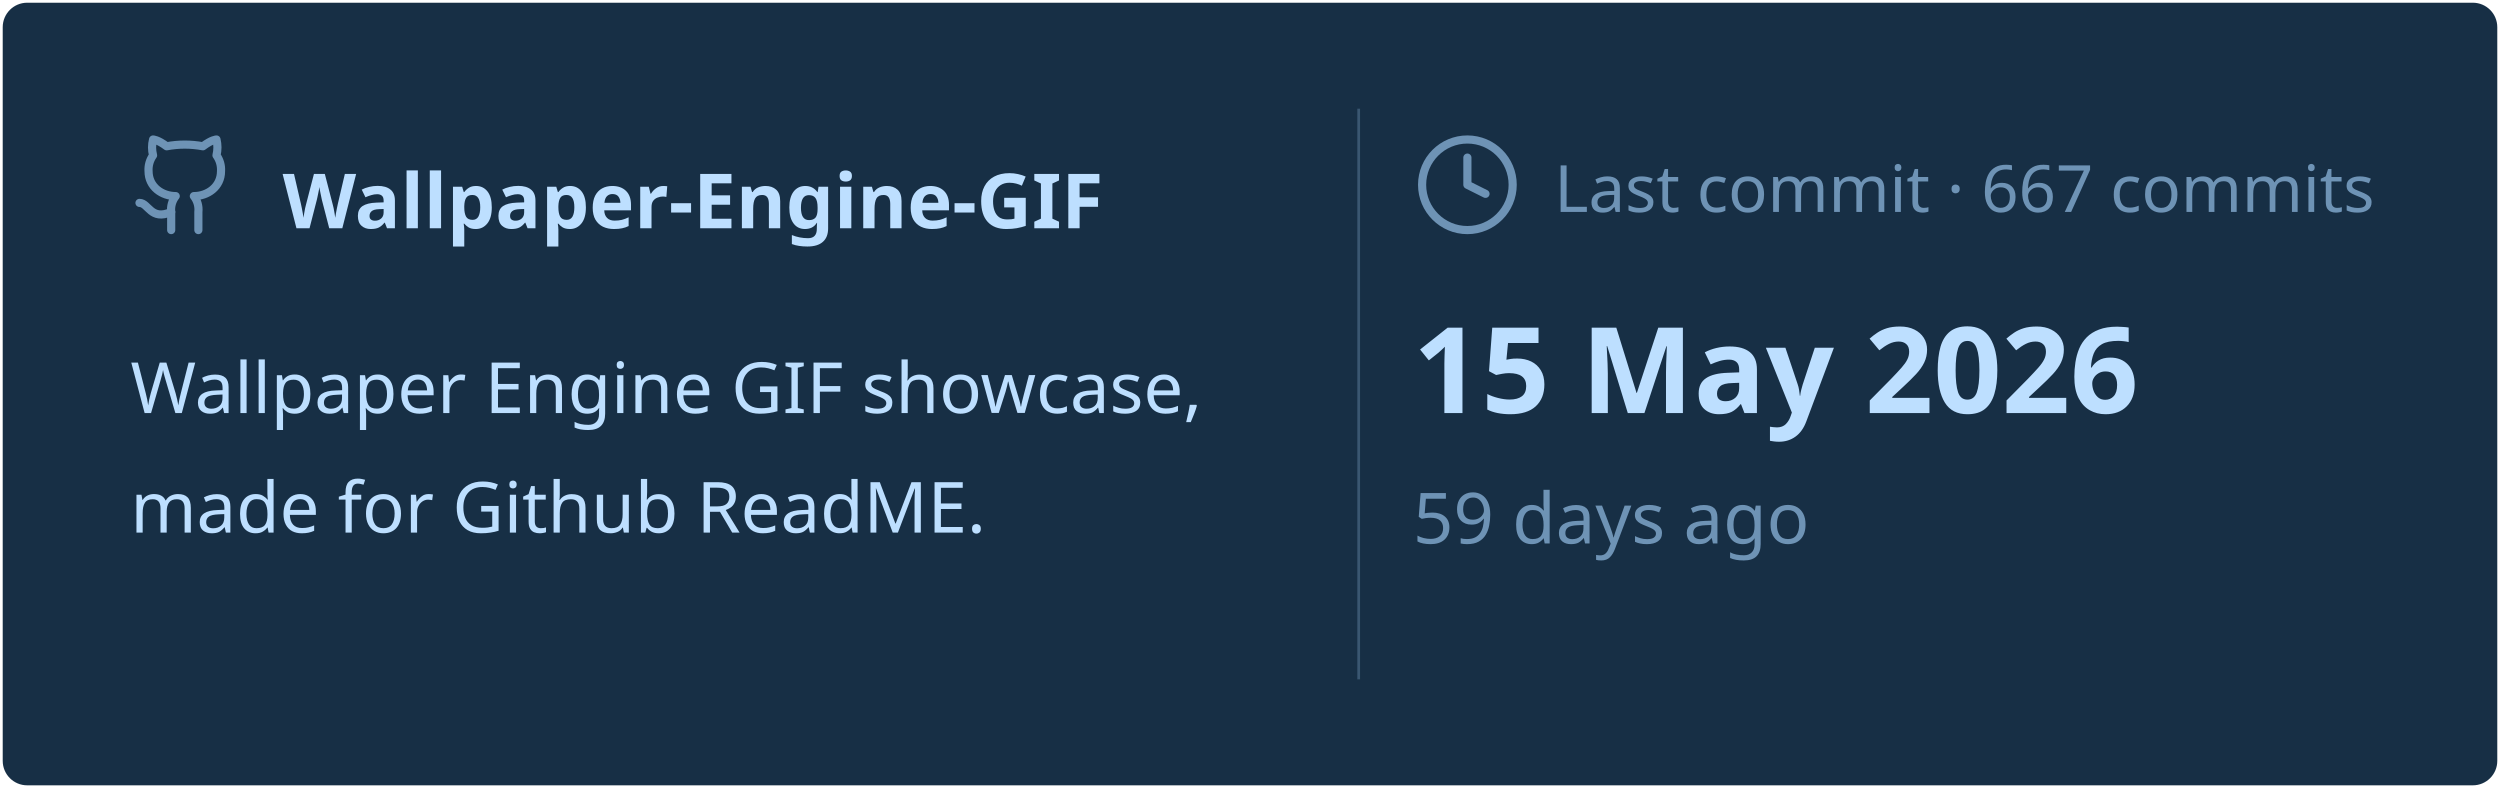
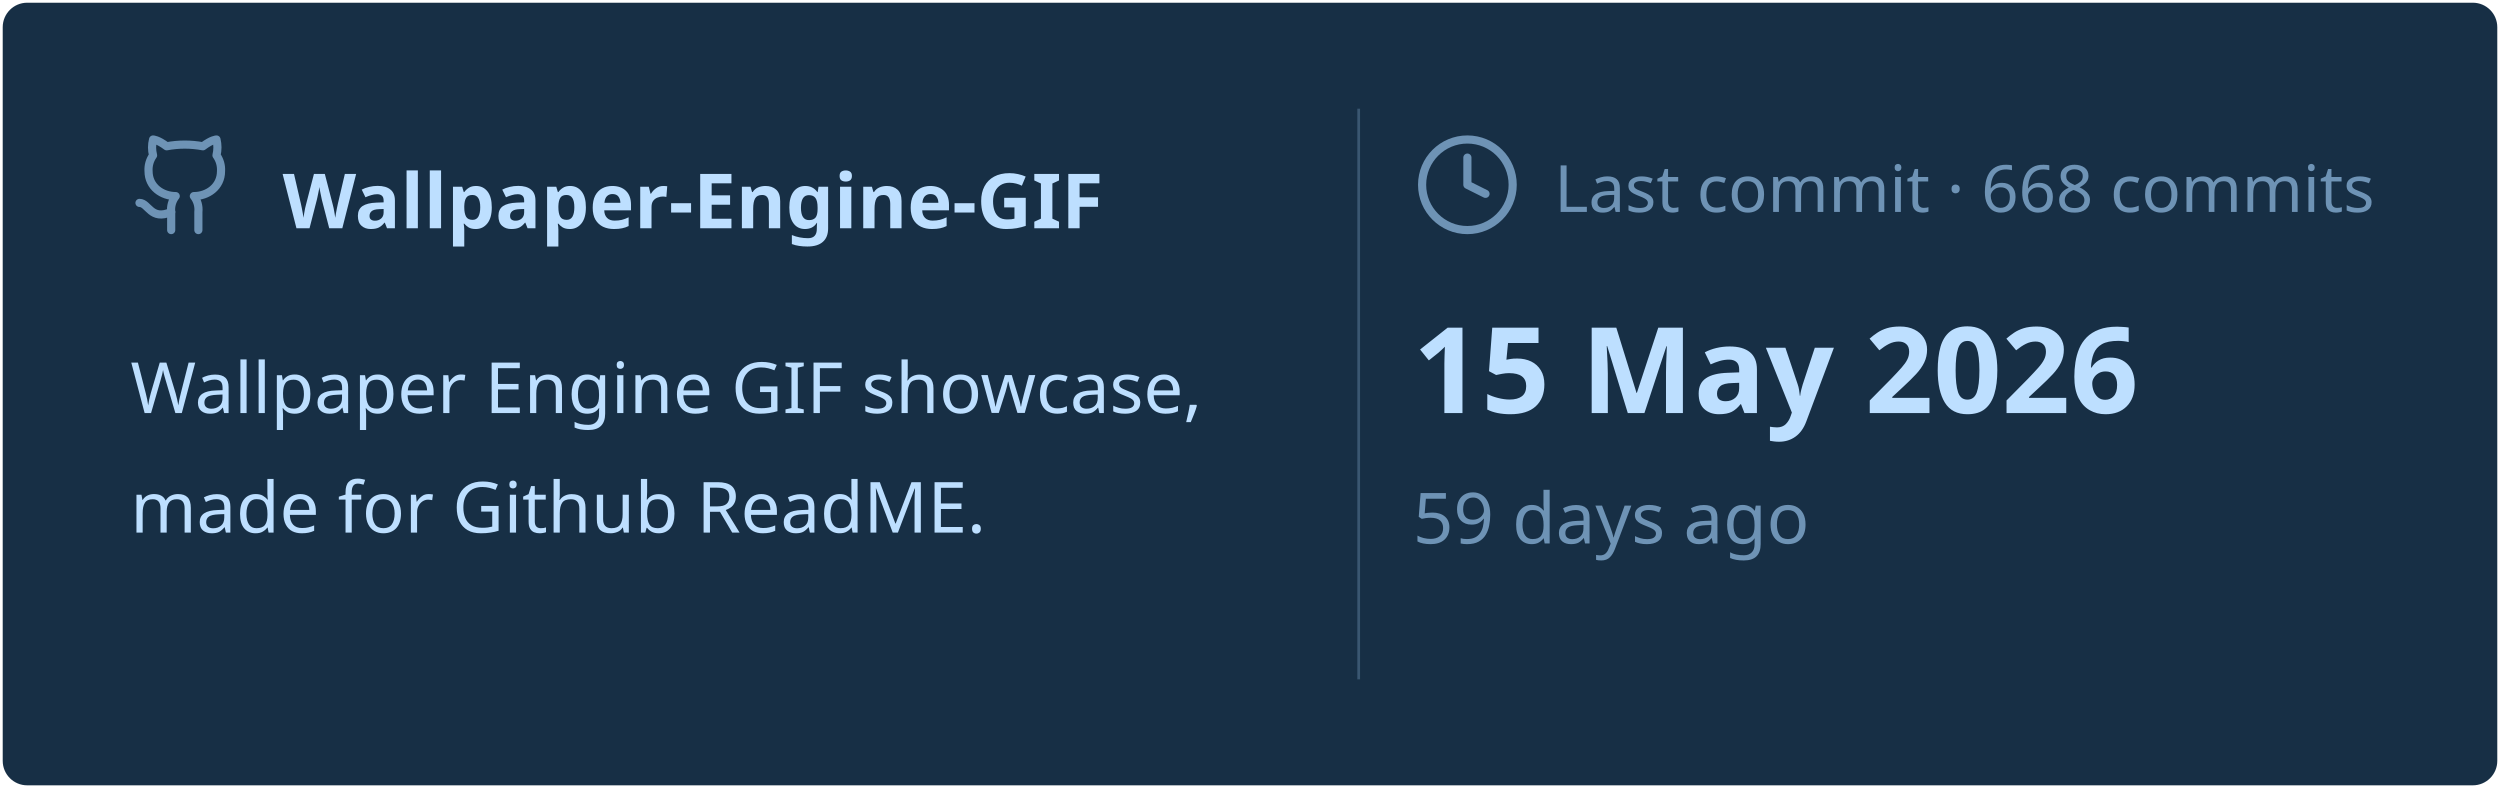
<svg xmlns="http://www.w3.org/2000/svg" viewBox="0 0 460 145" width="460px" height="145px">
  <rect stroke="#000000" stroke-opacity="0" fill="#172F45" rx="4.5" x="0.5" y="0.5" width="459" height="144" />
  <g transform="translate(24, 42)">
    <svg x="0" y="-18" width="20" height="20" viewBox="0 0 24 24" fill="none" stroke="#6E93B5" stroke-width="1.8" stroke-linecap="round" stroke-linejoin="round">
      <path d="M15 22v-4a4.8 4.8 0 0 0-1-3.5c3 0 6-2 6-5.5.08-1.25-.27-2.48-1-3.5.28-1.15.28-2.35 0-3.5 0 0-1 0-3 1.5-2.64-.5-5.36-.5-8 0C6 2 5 2 5 2c-.3 1.15-.3 2.35 0 3.5A5.403 5.403 0 0 0 4 9c0 3.5 3 5.5 6 5.5-.39.49-.68 1.05-.85 1.65-.17.6-.22 1.23-.15 1.85v4" />
      <path d="M9 18c-4.51 2-5-2-7-2" />
    </svg>
    <text x="28" y="0" font-family="&quot;Segoe UI&quot;, Ubuntu, sans-serif" font-size="14" font-weight="700" fill="#BDDFFF">Wallpaper-Engine-GIF</text>
  </g>
  <text x="24" y="76" font-family="&quot;Segoe UI&quot;, Ubuntu, sans-serif" font-size="13" font-weight="400" fill="#BDDFFF">Wallpaper Engine GIF showcase,</text>
  <text x="24" y="98" font-family="&quot;Segoe UI&quot;, Ubuntu, sans-serif" font-size="13" font-weight="400" fill="#BDDFFF">made for Github ReadME.</text>
  <line x1="250" y1="20" x2="250" y2="125" stroke="#6E93B5" stroke-width="0.5" stroke-opacity="0.4" />
  <svg x="260" y="24" width="20" height="20" viewBox="0 0 24 24" fill="none" stroke="#6E93B5" stroke-width="1.8" stroke-linecap="round" stroke-linejoin="round">
    <circle cx="12" cy="12" r="10" />
    <polyline points="12 6 12 12 16 14" />
  </svg>
-   <text x="286" y="39" font-family="&quot;Segoe UI&quot;, Ubuntu, sans-serif" font-size="12" font-weight="400" fill="#6E93B5">Last commit · 667 commits</text>
+   <text x="286" y="39" font-family="&quot;Segoe UI&quot;, Ubuntu, sans-serif" font-size="12" font-weight="400" fill="#6E93B5">Last commit · 668 commits</text>
  <text x="260" y="76" font-family="&quot;Segoe UI&quot;, Ubuntu, sans-serif" font-size="22" font-weight="700" fill="#BDDFFF">15 May 2026</text>
  <text x="260" y="100" font-family="&quot;Segoe UI&quot;, Ubuntu, sans-serif" font-size="13" font-weight="400" fill="#6E93B5">59 days ago</text>
</svg>
